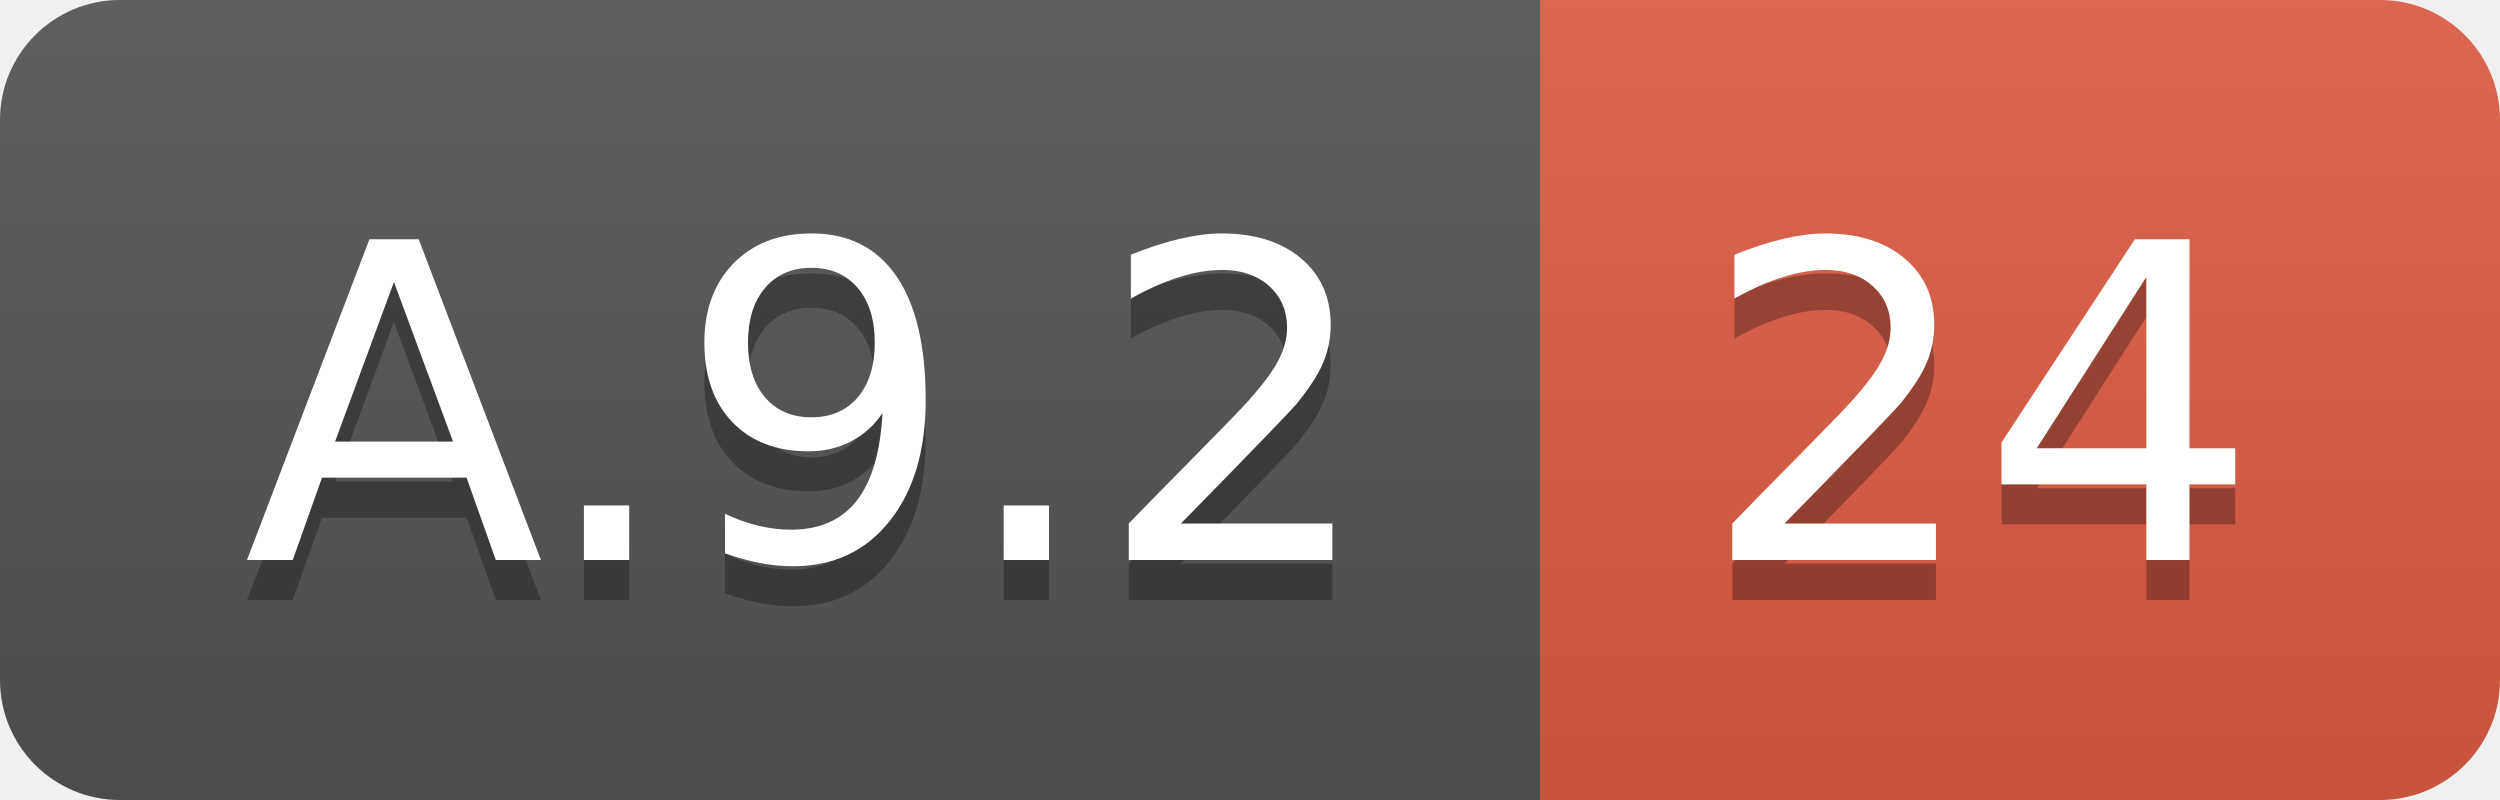
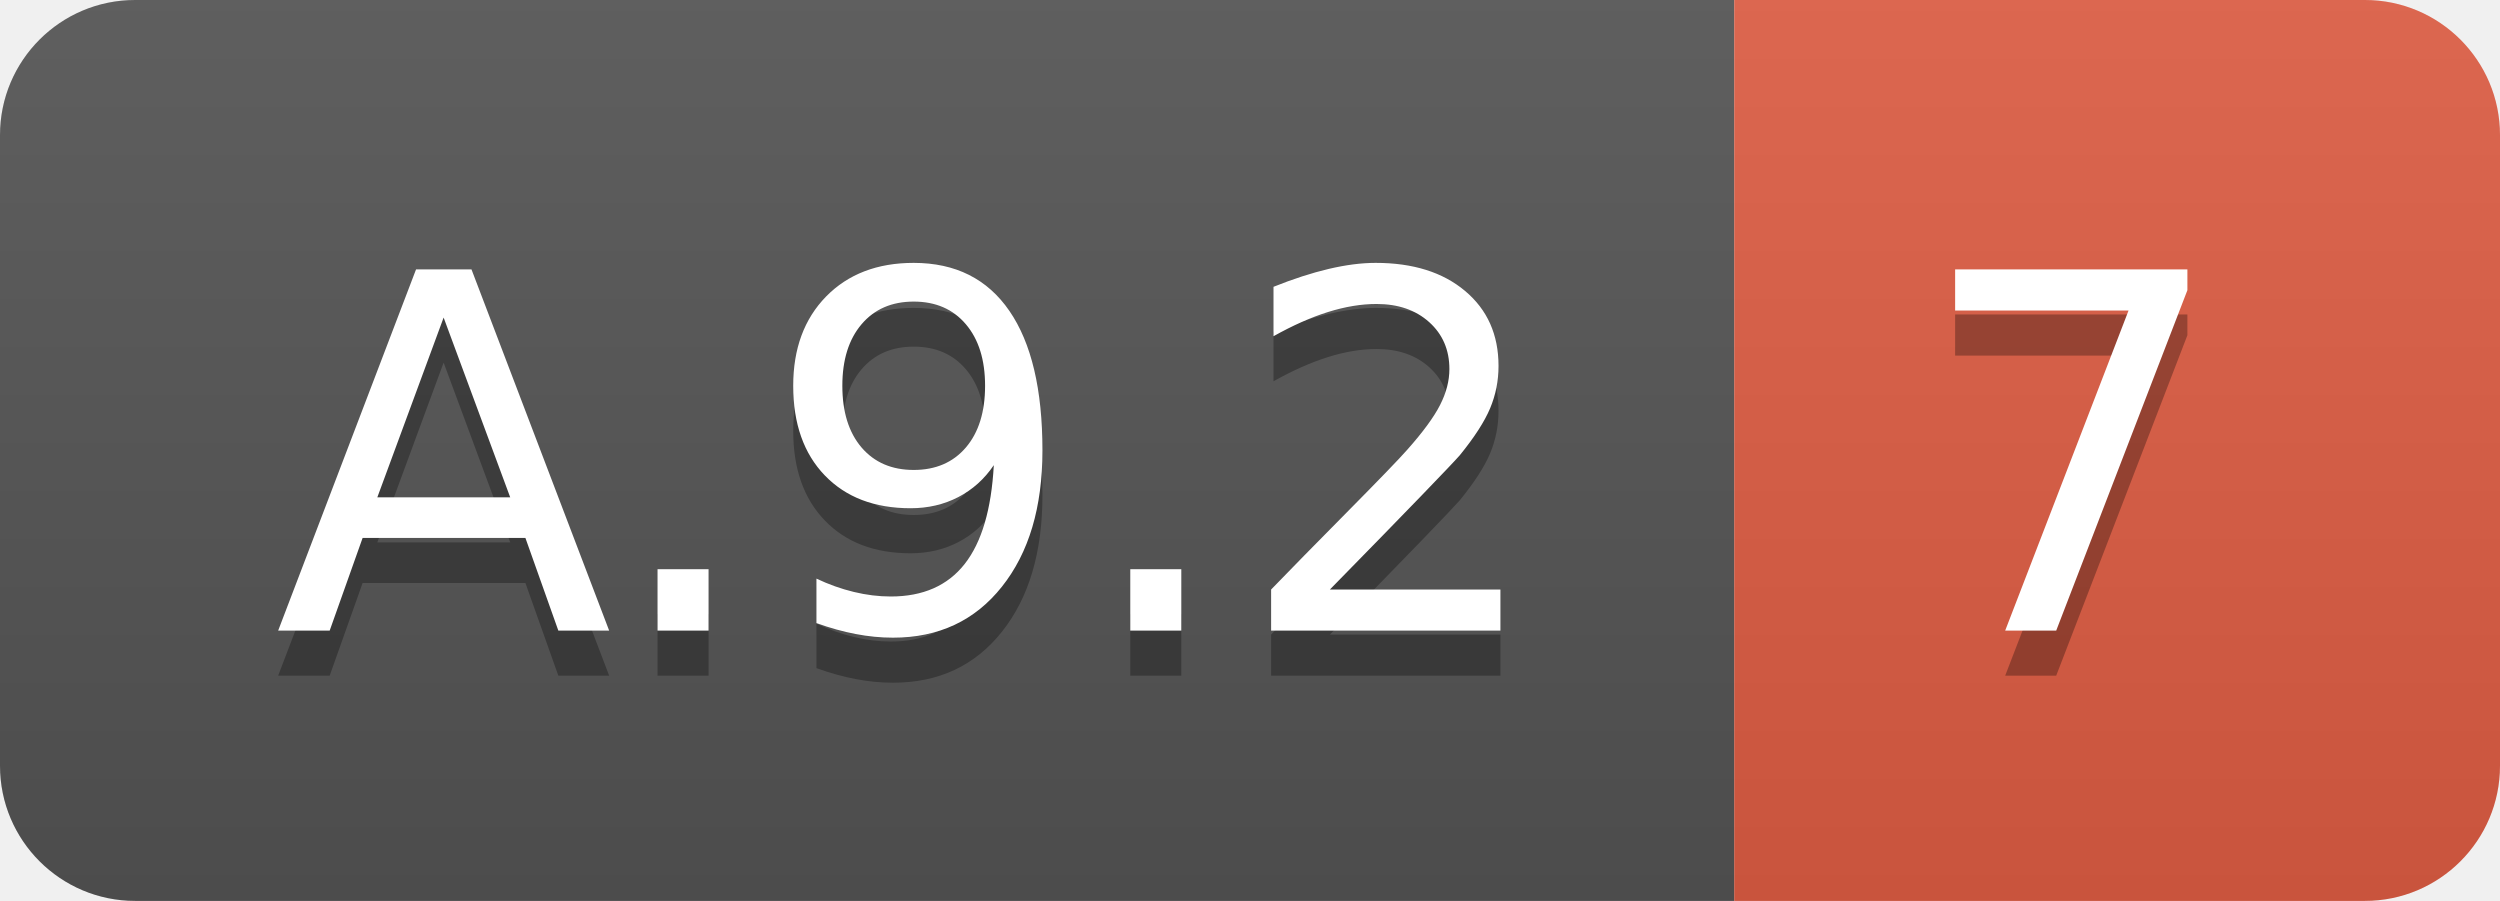
- <svg xmlns="http://www.w3.org/2000/svg" width="62.5" height="20">
+ <svg xmlns="http://www.w3.org/2000/svg" width="55.5" height="20">
  <linearGradient id="smooth" x2="0" y2="100%">
    <stop offset="0" stop-color="#bbb" stop-opacity=".1" />
    <stop offset="1" stop-opacity=".1" />
  </linearGradient>
  <clipPath id="round">
-     <rect width="62.5" height="20" rx="3" fill="#fff" />
+     <rect width="55.5" height="20" rx="3" fill="#fff" />
  </clipPath>
  <g clip-path="url(#round)">
    <rect width="38.5" height="20" fill="#555" />
-     <rect x="38.5" width="24.0" height="20" fill="#e05d44" />
-     <rect width="62.5" height="20" fill="url(#smooth)" />
+     <rect x="38.5" width="17.0" height="20" fill="#e05d44" />
+     <rect width="55.5" height="20" fill="url(#smooth)" />
  </g>
  <g fill="#fff" text-anchor="middle" font-family="DejaVu Sans,Verdana,Geneva,sans-serif" font-size="110">
    <text x="202.5" y="150" fill="#010101" fill-opacity=".3" transform="scale(0.1)" textLength="285.0" lengthAdjust="spacing">A.9.2</text>
    <text x="202.5" y="140" transform="scale(0.1)" textLength="285.0" lengthAdjust="spacing">A.9.2</text>
-     <text x="495.0" y="150" fill="#010101" fill-opacity=".3" transform="scale(0.1)" textLength="140.0" lengthAdjust="spacing">24</text>
-     <text x="495.0" y="140" transform="scale(0.1)" textLength="140.0" lengthAdjust="spacing">24</text>
+     <text x="460.0" y="150" fill="#010101" fill-opacity=".3" transform="scale(0.1)" textLength="70.0" lengthAdjust="spacing">7</text>
+     <text x="460.0" y="140" transform="scale(0.1)" textLength="70.0" lengthAdjust="spacing">7</text>
  </g>
</svg>
